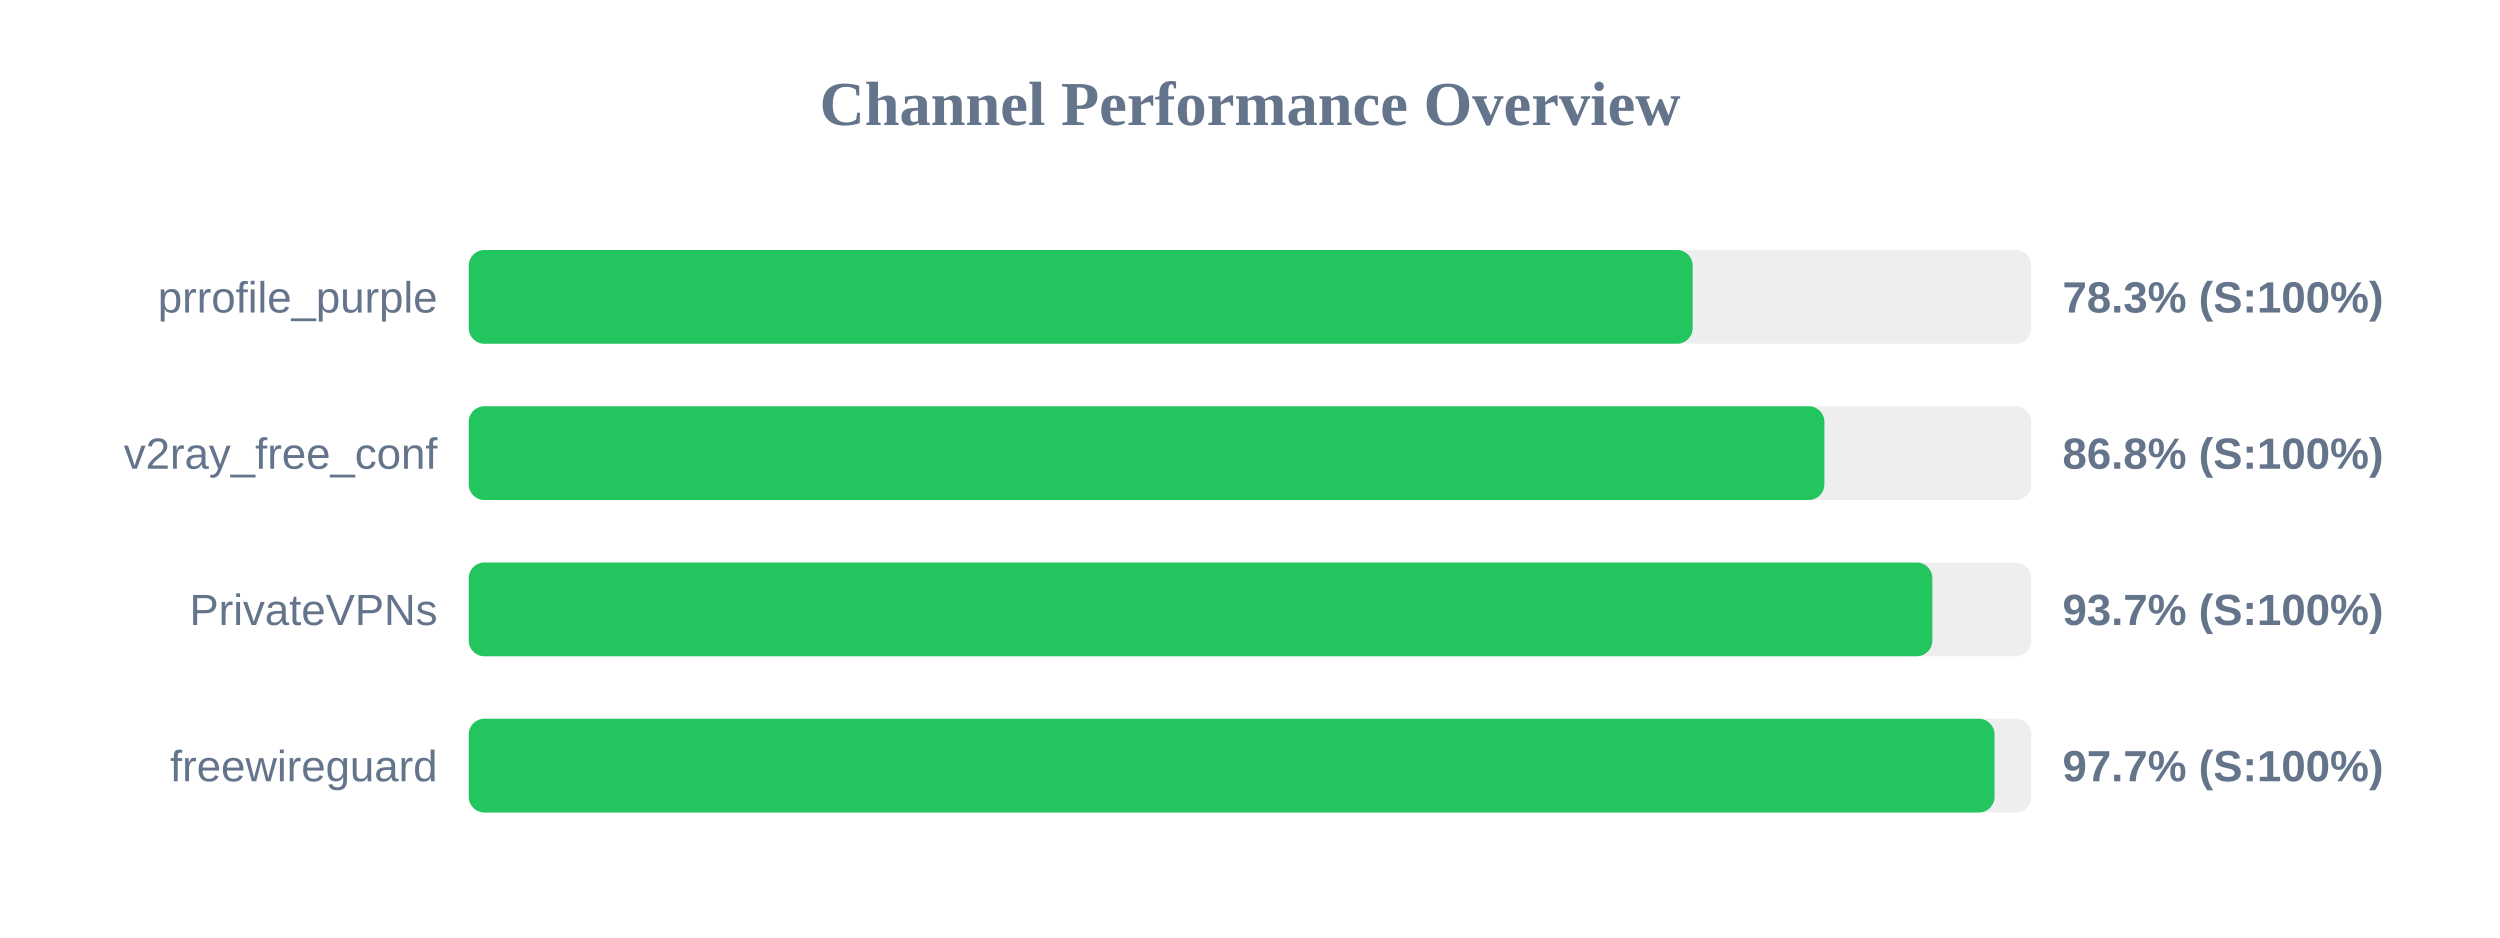
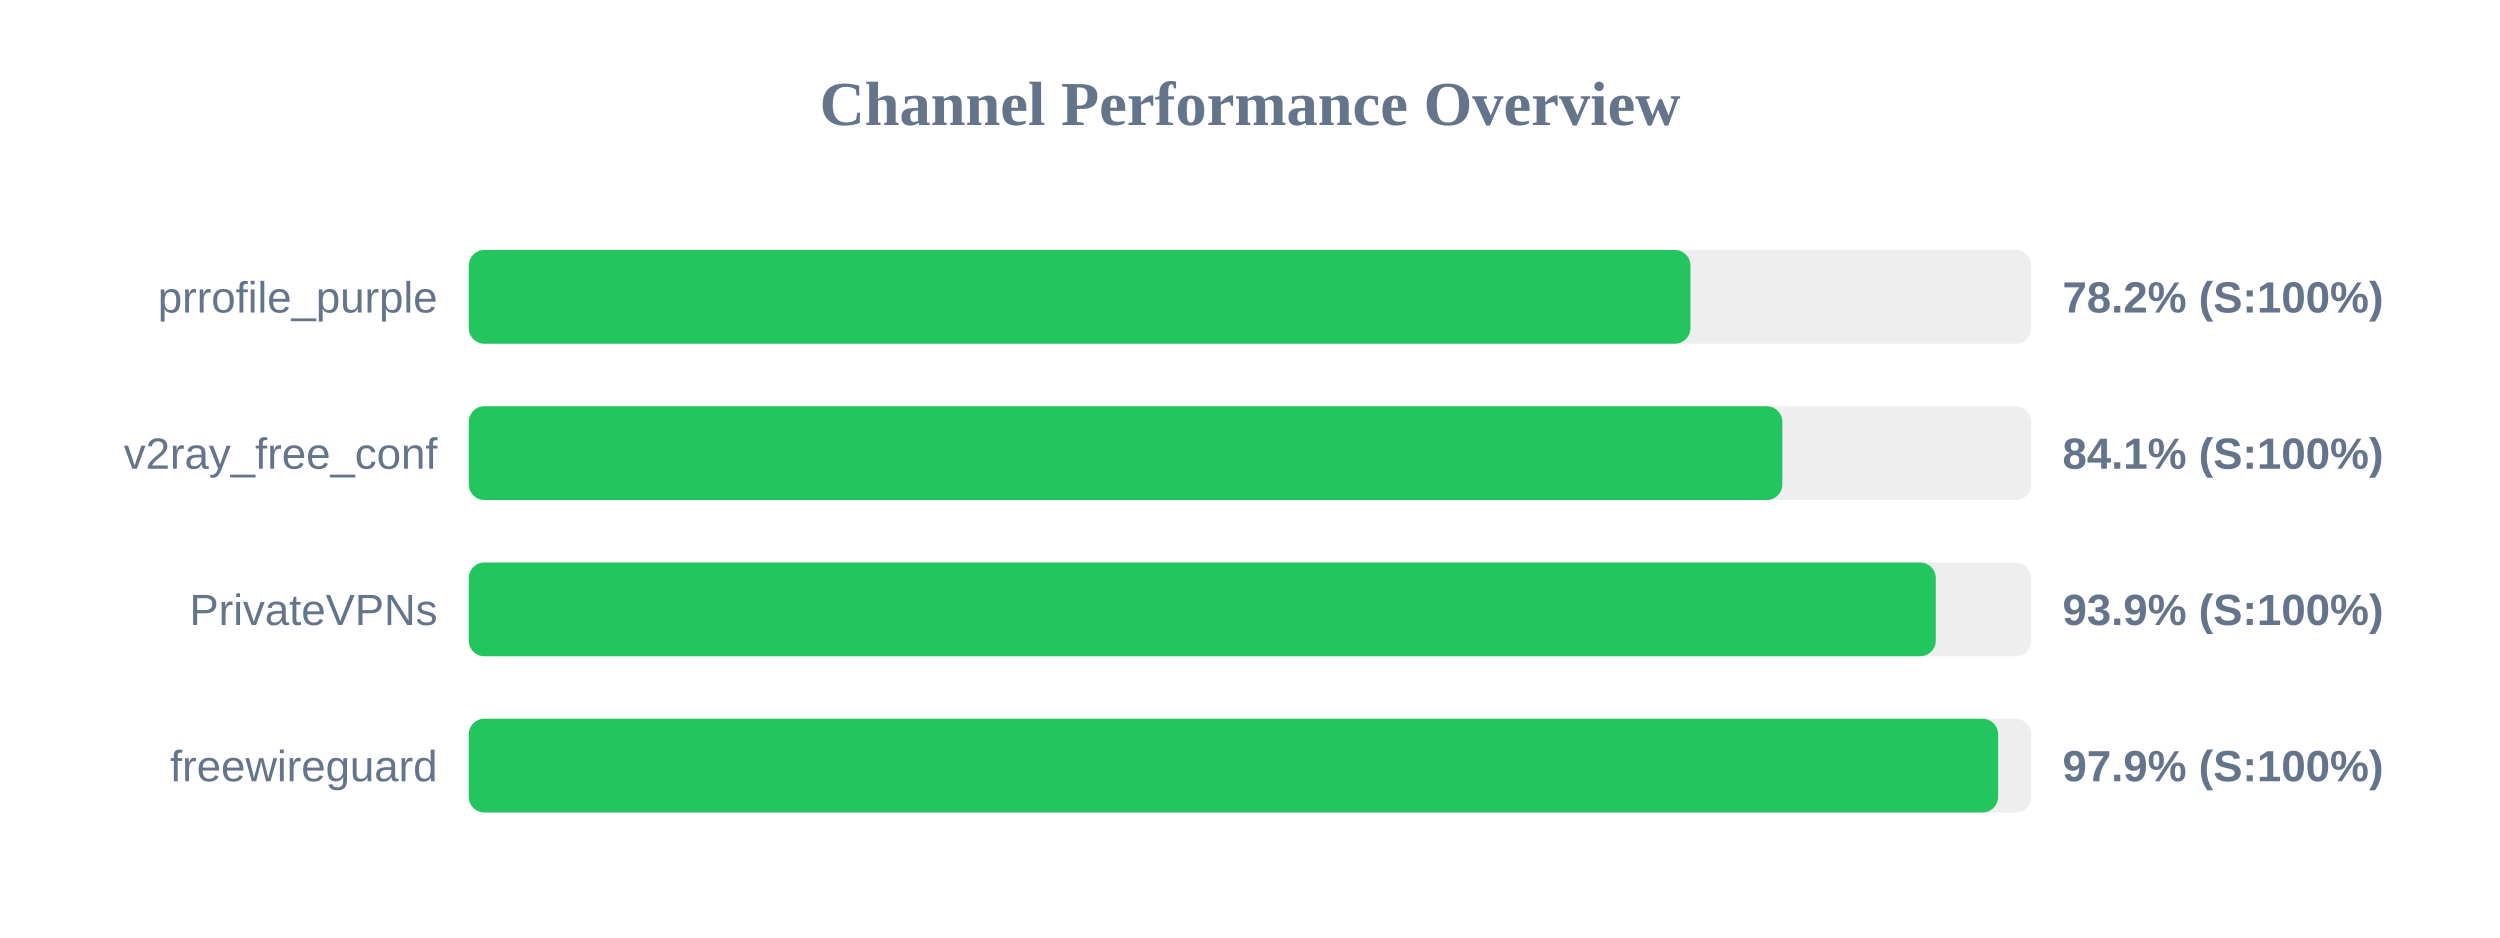
<svg xmlns="http://www.w3.org/2000/svg" width="800" height="300" version="1.1">
  <style>
        .row { font: 14px Arial; fill: #64748b; }
        .score { font: bold 14px Arial; fill: #64748b; }
    </style>
  <text x="400" y="40" text-anchor="middle" font-size="20px" font-weight="bold" fill="#64748b">Channel Performance Overview</text>
  <rect x="150" y="80" width="500" height="30" fill="#eee" rx="5" />
-   <rect x="150" y="80" width="391.65" height="30" fill="#22c55e" rx="5" />
+   <rect x="150" y="80" width="390.95" height="30" fill="#22c55e" rx="5" />
  <text x="140" y="100" text-anchor="end" class="row">prrofile_purple</text>
-   <text x="660" y="100" text-anchor="start" class="score">78.3% (S:100%)</text>
+   <text x="660" y="100" text-anchor="start" class="score">78.2% (S:100%)</text>
  <rect x="150" y="130" width="500" height="30" fill="#eee" rx="5" />
-   <rect x="150" y="130" width="433.8" height="30" fill="#22c55e" rx="5" />
+   <rect x="150" y="130" width="420.35" height="30" fill="#22c55e" rx="5" />
  <text x="140" y="150" text-anchor="end" class="row">v2ray_free_conf</text>
-   <text x="660" y="150" text-anchor="start" class="score">86.8% (S:100%)</text>
+   <text x="660" y="150" text-anchor="start" class="score">84.1% (S:100%)</text>
  <rect x="150" y="180" width="500" height="30" fill="#eee" rx="5" />
-   <rect x="150" y="180" width="468.35" height="30" fill="#22c55e" rx="5" />
+   <rect x="150" y="180" width="469.45" height="30" fill="#22c55e" rx="5" />
  <text x="140" y="200" text-anchor="end" class="row">PrivateVPNs</text>
-   <text x="660" y="200" text-anchor="start" class="score">93.7% (S:100%)</text>
+   <text x="660" y="200" text-anchor="start" class="score">93.9% (S:100%)</text>
  <rect x="150" y="230" width="500" height="30" fill="#eee" rx="5" />
-   <rect x="150" y="230" width="488.25" height="30" fill="#22c55e" rx="5" />
+   <rect x="150" y="230" width="489.4" height="30" fill="#22c55e" rx="5" />
  <text x="140" y="250" text-anchor="end" class="row">freewireguard</text>
-   <text x="660" y="250" text-anchor="start" class="score">97.7% (S:100%)</text>
+   <text x="660" y="250" text-anchor="start" class="score">97.9% (S:100%)</text>
</svg>
